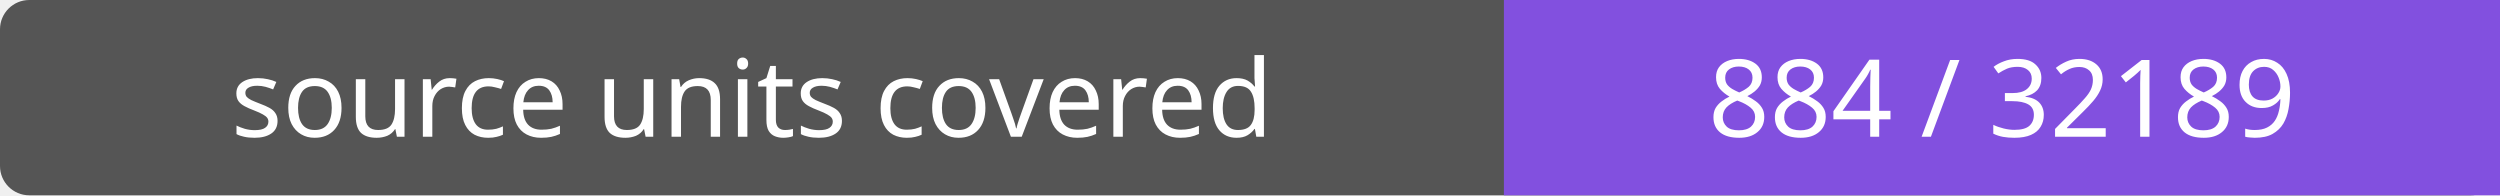
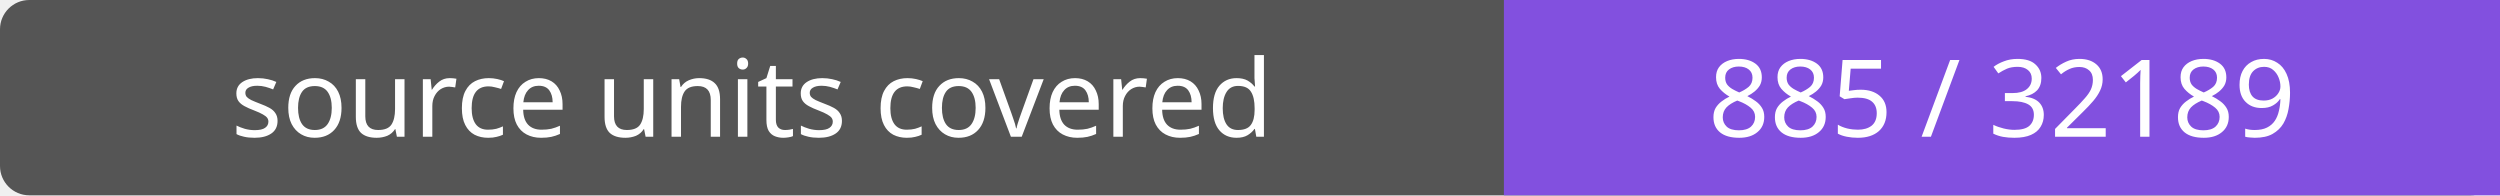
- <svg xmlns="http://www.w3.org/2000/svg" width="256" height="20" role="img" aria-label="source units covered: 884 / 32189">
+ <svg xmlns="http://www.w3.org/2000/svg" width="256" height="20" role="img" aria-label="source units covered: 885 / 32189">
  <rect width="256" height="20" rx="3" fill="#555" />
  <path fill="#8250df" d="M154 0h102v20H154z" />
  <g fill="#fff" text-anchor="middle" font-family="Verdana,sans-serif" font-size="11">
    <text x="77.0" y="14">source units covered</text>
-     <text x="205.0" y="14">884 / 32189</text>
+     <text x="205.0" y="14">885 / 32189</text>
  </g>
</svg>
